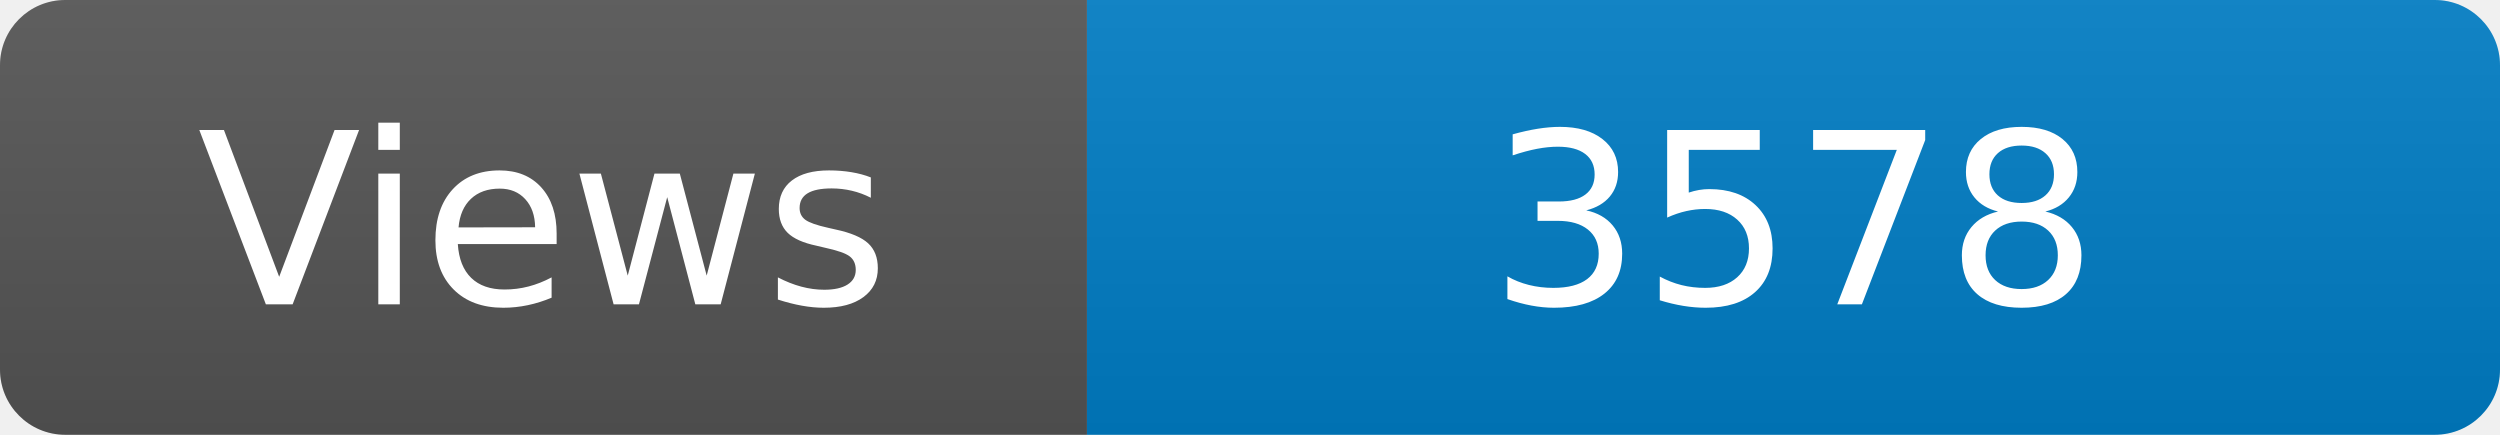
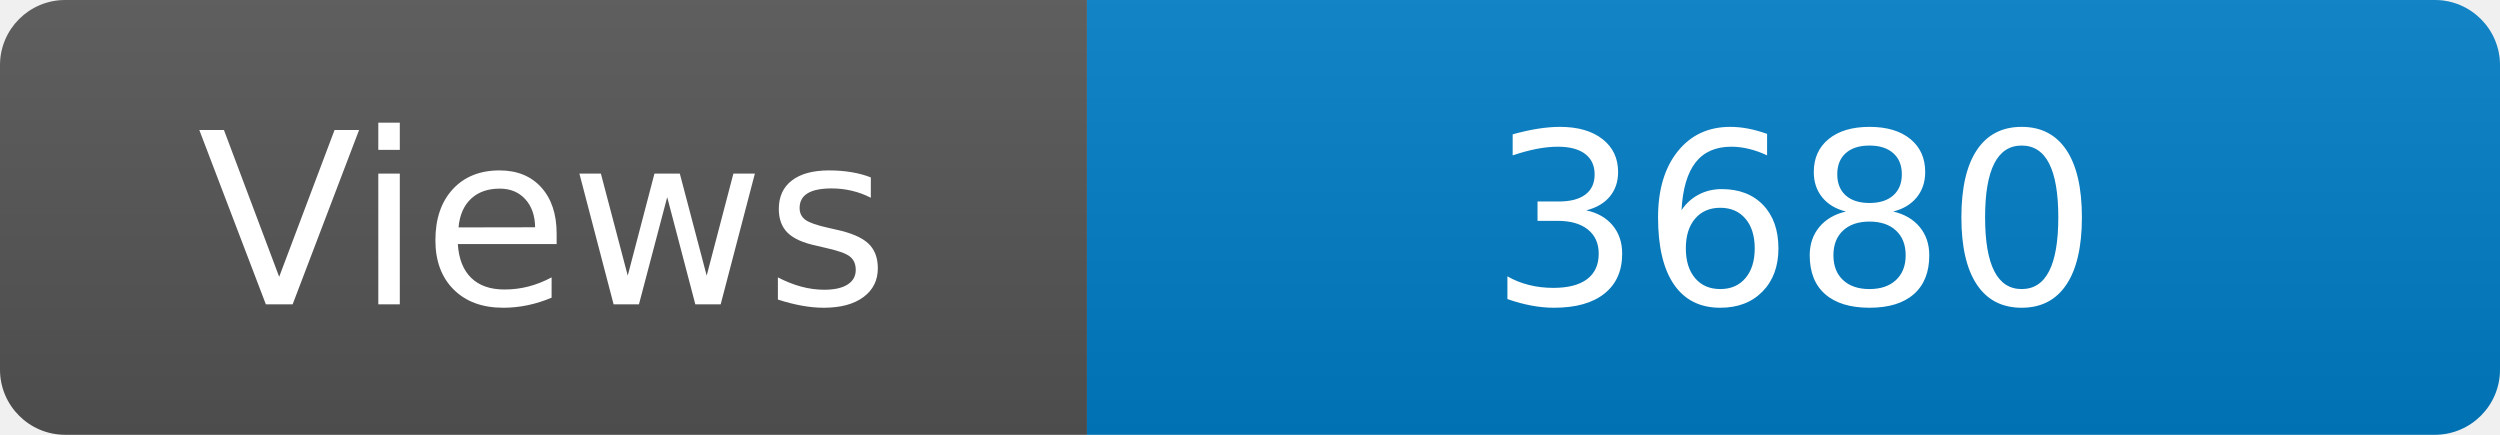
<svg xmlns="http://www.w3.org/2000/svg" width="115" height="20" role="img" aria-label="Maintained?: yes">
  <linearGradient id="s" x2="0" y2="100%">
    <stop offset="0" stop-color="#bbb" stop-opacity=".1" />
    <stop offset="1" stop-opacity=".1" />
  </linearGradient>
  <clipPath id="r">
    <rect width="115" height="20" rx="3" fill="#fff" />
  </clipPath>
  <g clip-path="url(#r)">
    <rect width="50" height="20" fill="#555" />
    <rect x="50" width="160" height="20" fill="#007ec6" />
    <rect width="115" height="20" fill="url(#s)" />
  </g>
  <g fill="#fff" text-anchor="middle" font-family="Verdana,Geneva,DejaVu Sans,sans-serif" font-size="110">
    <text x="250" y="140" transform="scale(.1)" fill="#fff">Views</text>
-     <text x="825" y="140" transform="scale(.1)" fill="#fff">3578</text>
+     <text x="825" y="140" transform="scale(.1)" fill="#fff">3680</text>
  </g>
</svg>
